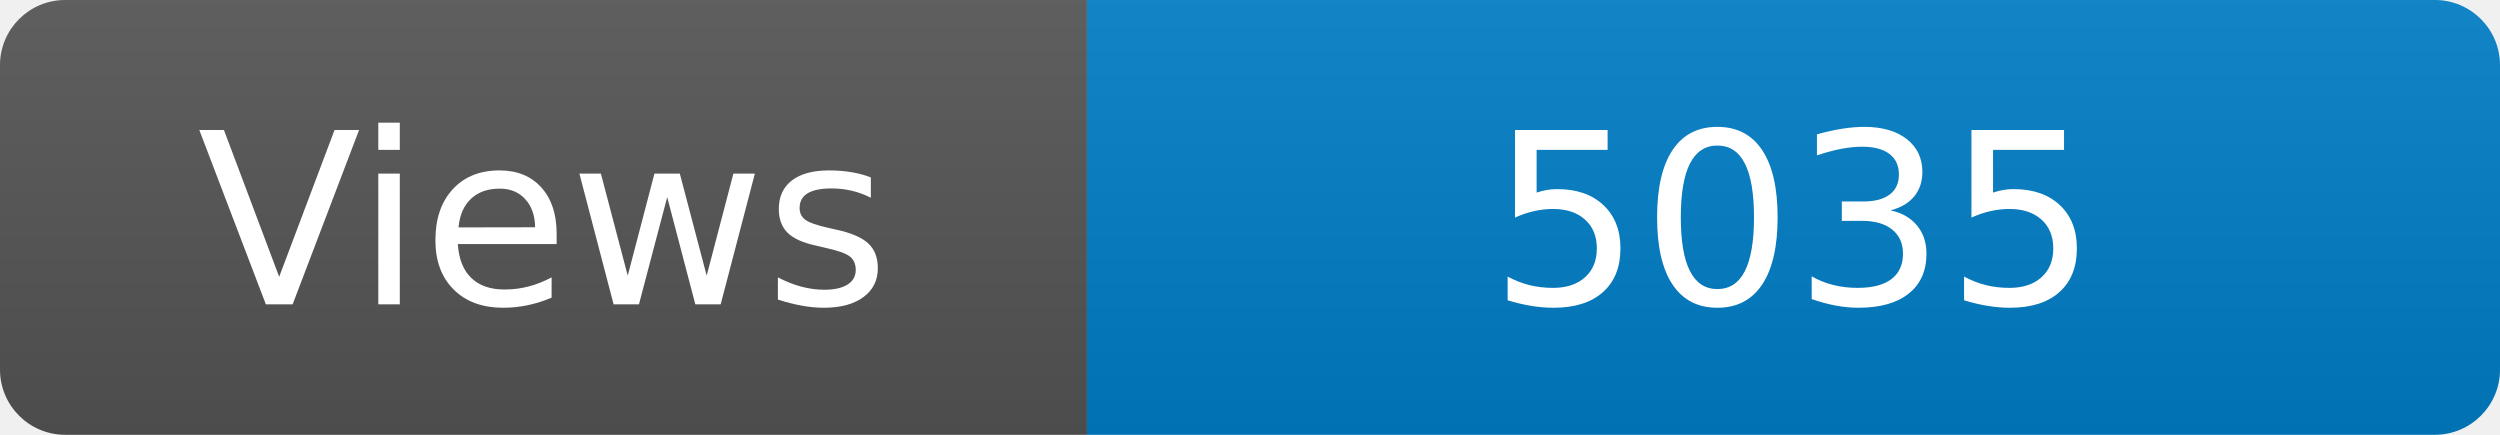
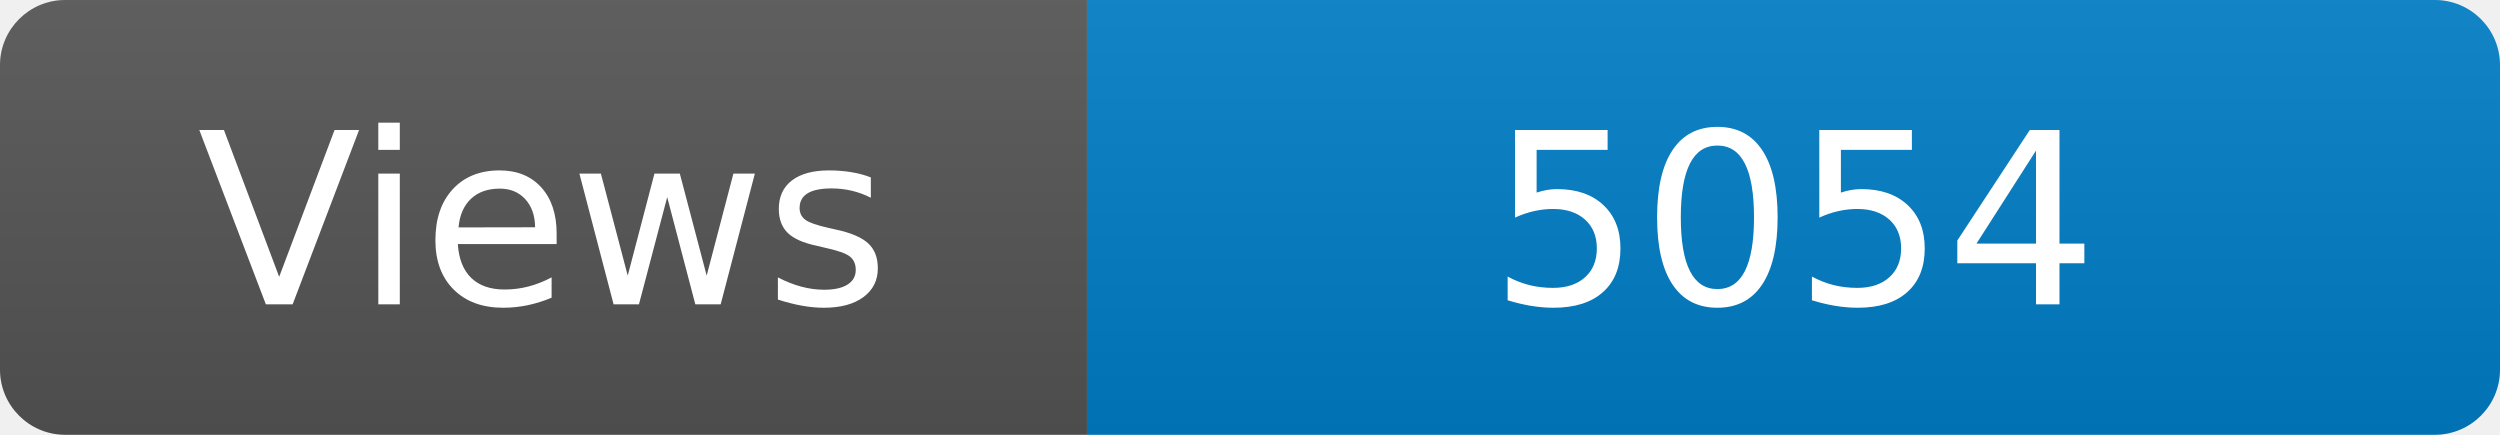
<svg xmlns="http://www.w3.org/2000/svg" width="115" height="20" role="img" aria-label="Maintained?: yes">
  <linearGradient id="s" x2="0" y2="100%">
    <stop offset="0" stop-color="#bbb" stop-opacity=".1" />
    <stop offset="1" stop-opacity=".1" />
  </linearGradient>
  <clipPath id="r">
    <rect width="115" height="20" rx="3" fill="#fff" />
  </clipPath>
  <g clip-path="url(#r)">
    <rect width="50" height="20" fill="#555" />
    <rect x="50" width="160" height="20" fill="#007ec6" />
    <rect width="115" height="20" fill="url(#s)" />
  </g>
  <g fill="#fff" text-anchor="middle" font-family="Verdana,Geneva,DejaVu Sans,sans-serif" font-size="110">
    <text x="250" y="140" transform="scale(.1)" fill="#fff">Views</text>
-     <text x="825" y="140" transform="scale(.1)" fill="#fff">5035</text>
+     <text x="825" y="140" transform="scale(.1)" fill="#fff">5054</text>
  </g>
</svg>
